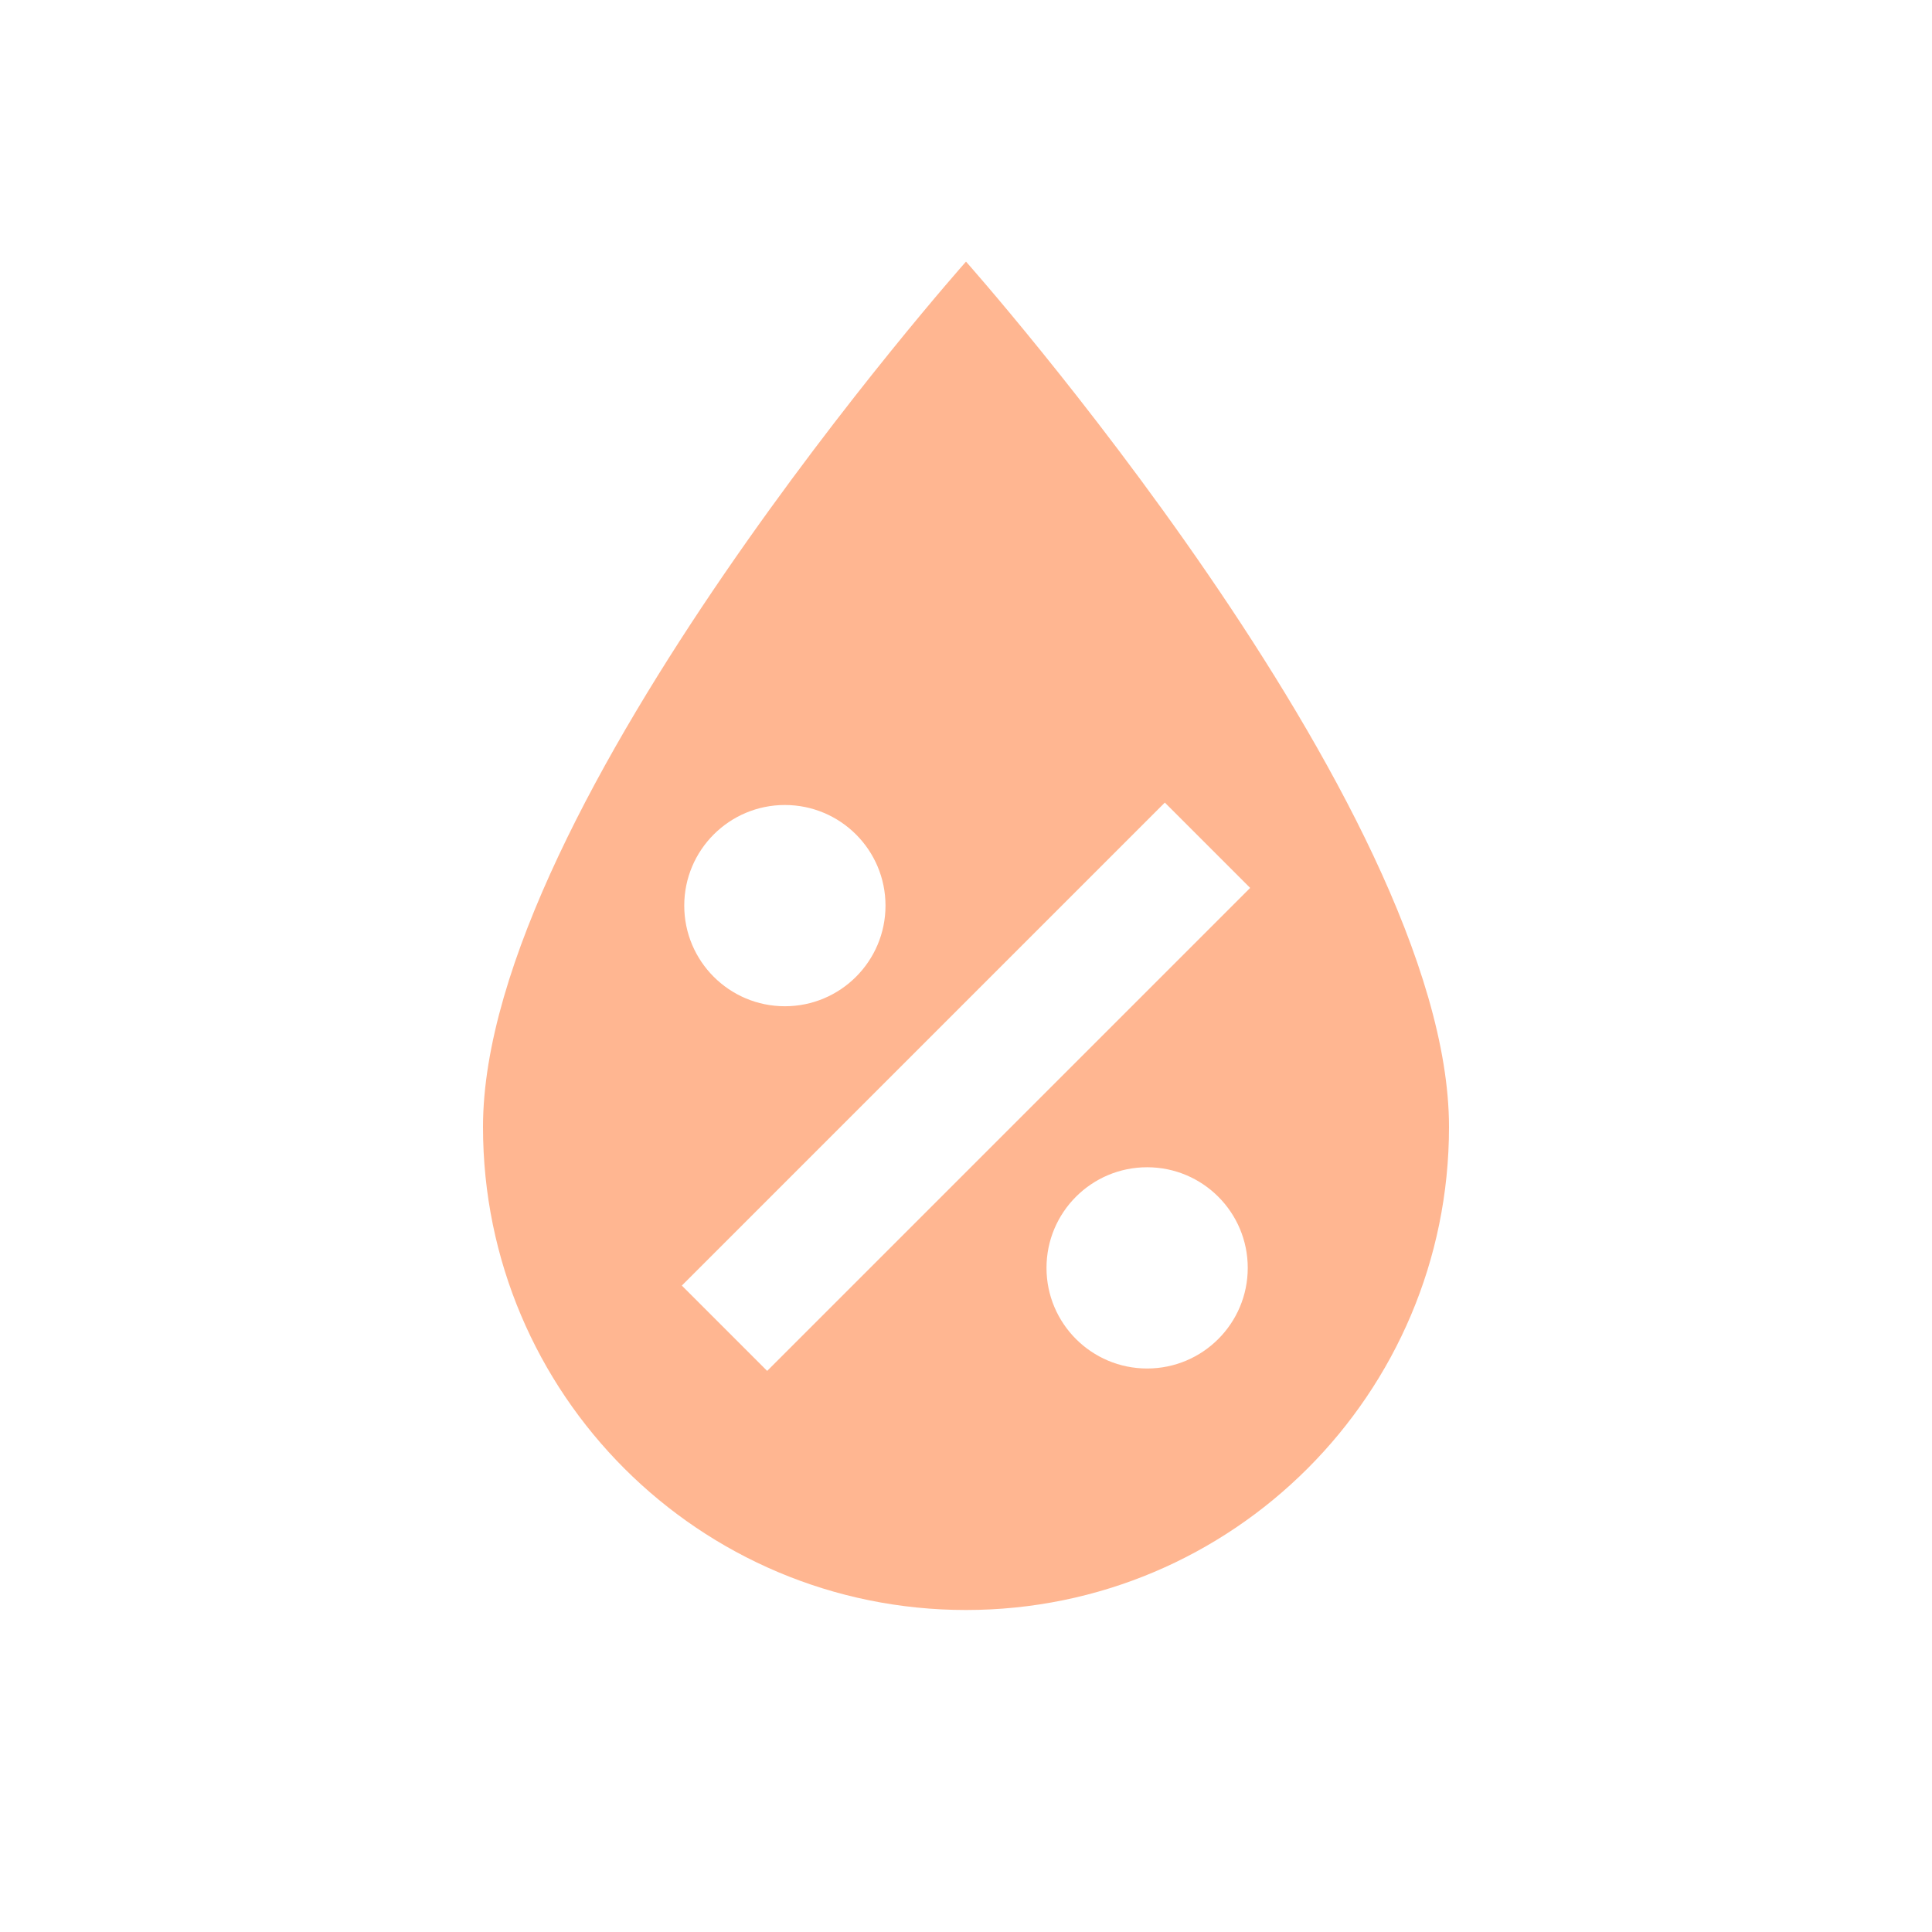
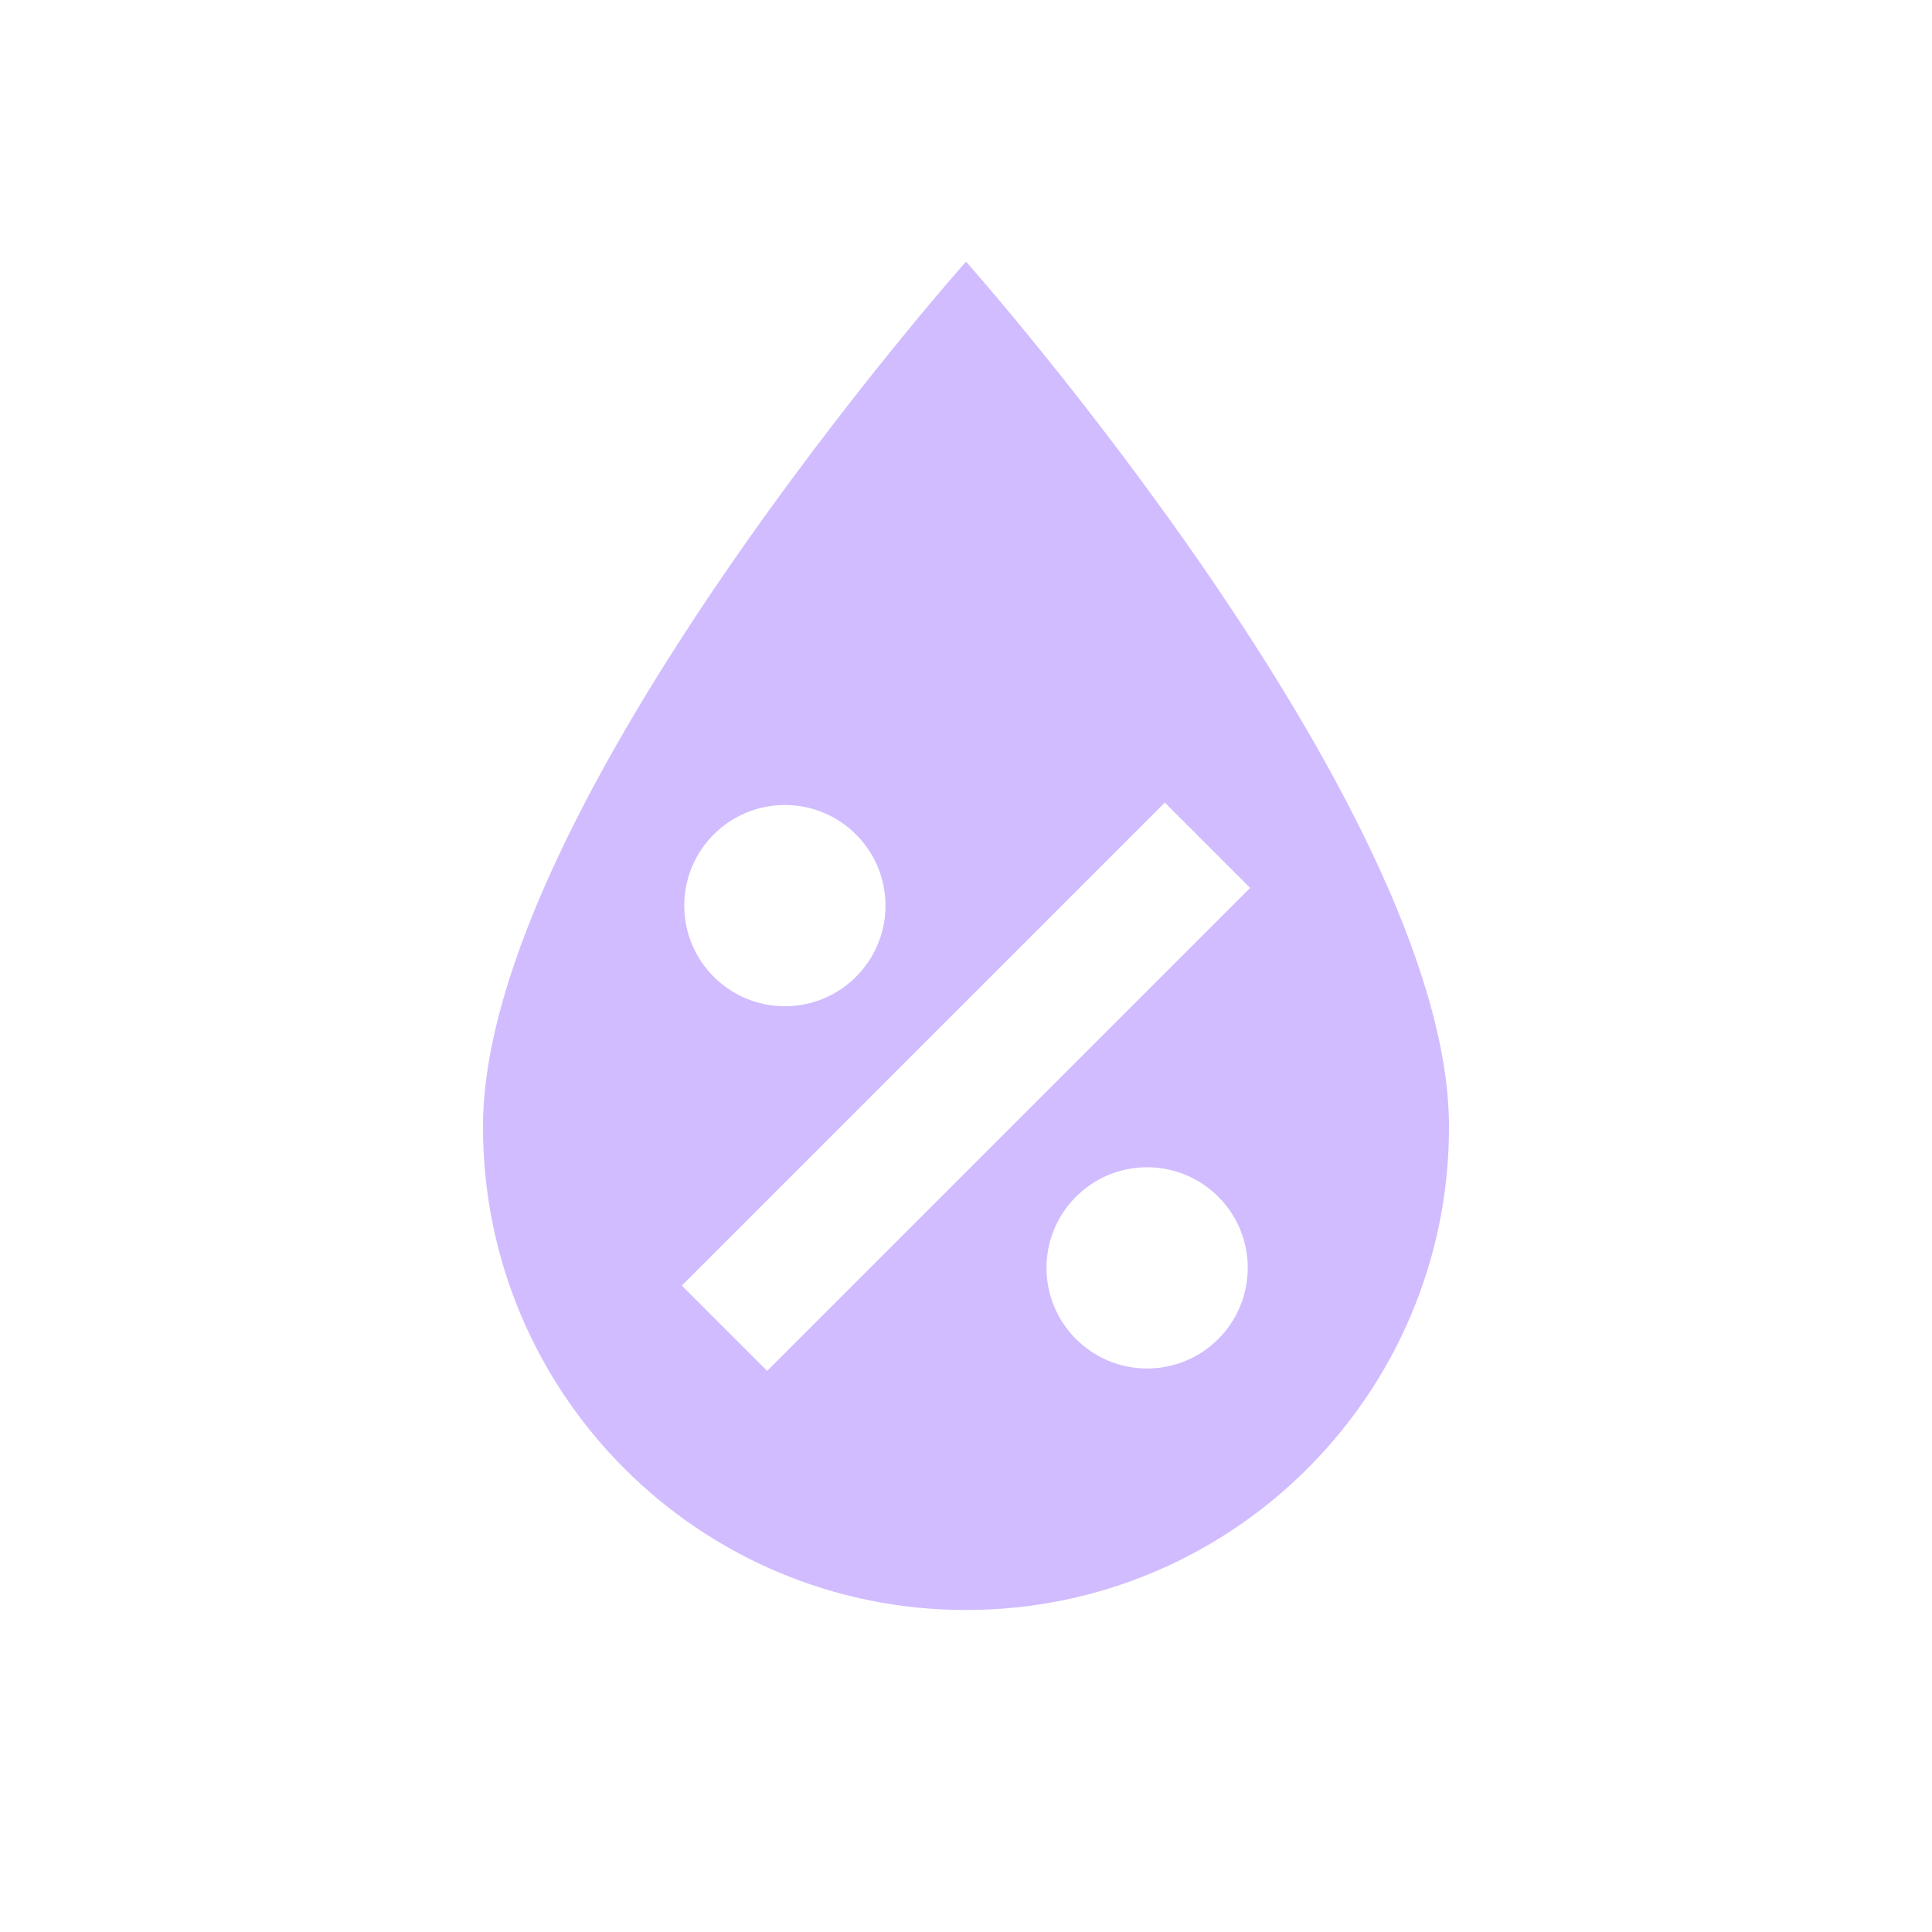
- <svg xmlns="http://www.w3.org/2000/svg" fill="#FFB691" preserveAspectRatio="xMidYMid meet" id="mdi-water-percent" viewBox="0 0 24 24">
+ <svg xmlns="http://www.w3.org/2000/svg" fill="#D0BCFF" preserveAspectRatio="xMidYMid meet" id="mdi-water-percent" viewBox="0 0 24 24">
  <path d="M12,3.25C12,3.25 6,10 6,14C6,17.32 8.69,20 12,20A6,6 0 0,0 18,14C18,10 12,3.25 12,3.25M14.47,9.97L15.53,11.03L9.53,17.03L8.47,15.97M9.75,10A1.25,1.25 0 0,1 11,11.25A1.25,1.25 0 0,1 9.75,12.5A1.25,1.25 0 0,1 8.5,11.25A1.25,1.25 0 0,1 9.75,10M14.25,14.5A1.25,1.25 0 0,1 15.5,15.75A1.25,1.25 0 0,1 14.25,17A1.25,1.25 0 0,1 13,15.75A1.25,1.25 0 0,1 14.25,14.5Z" />
</svg>
